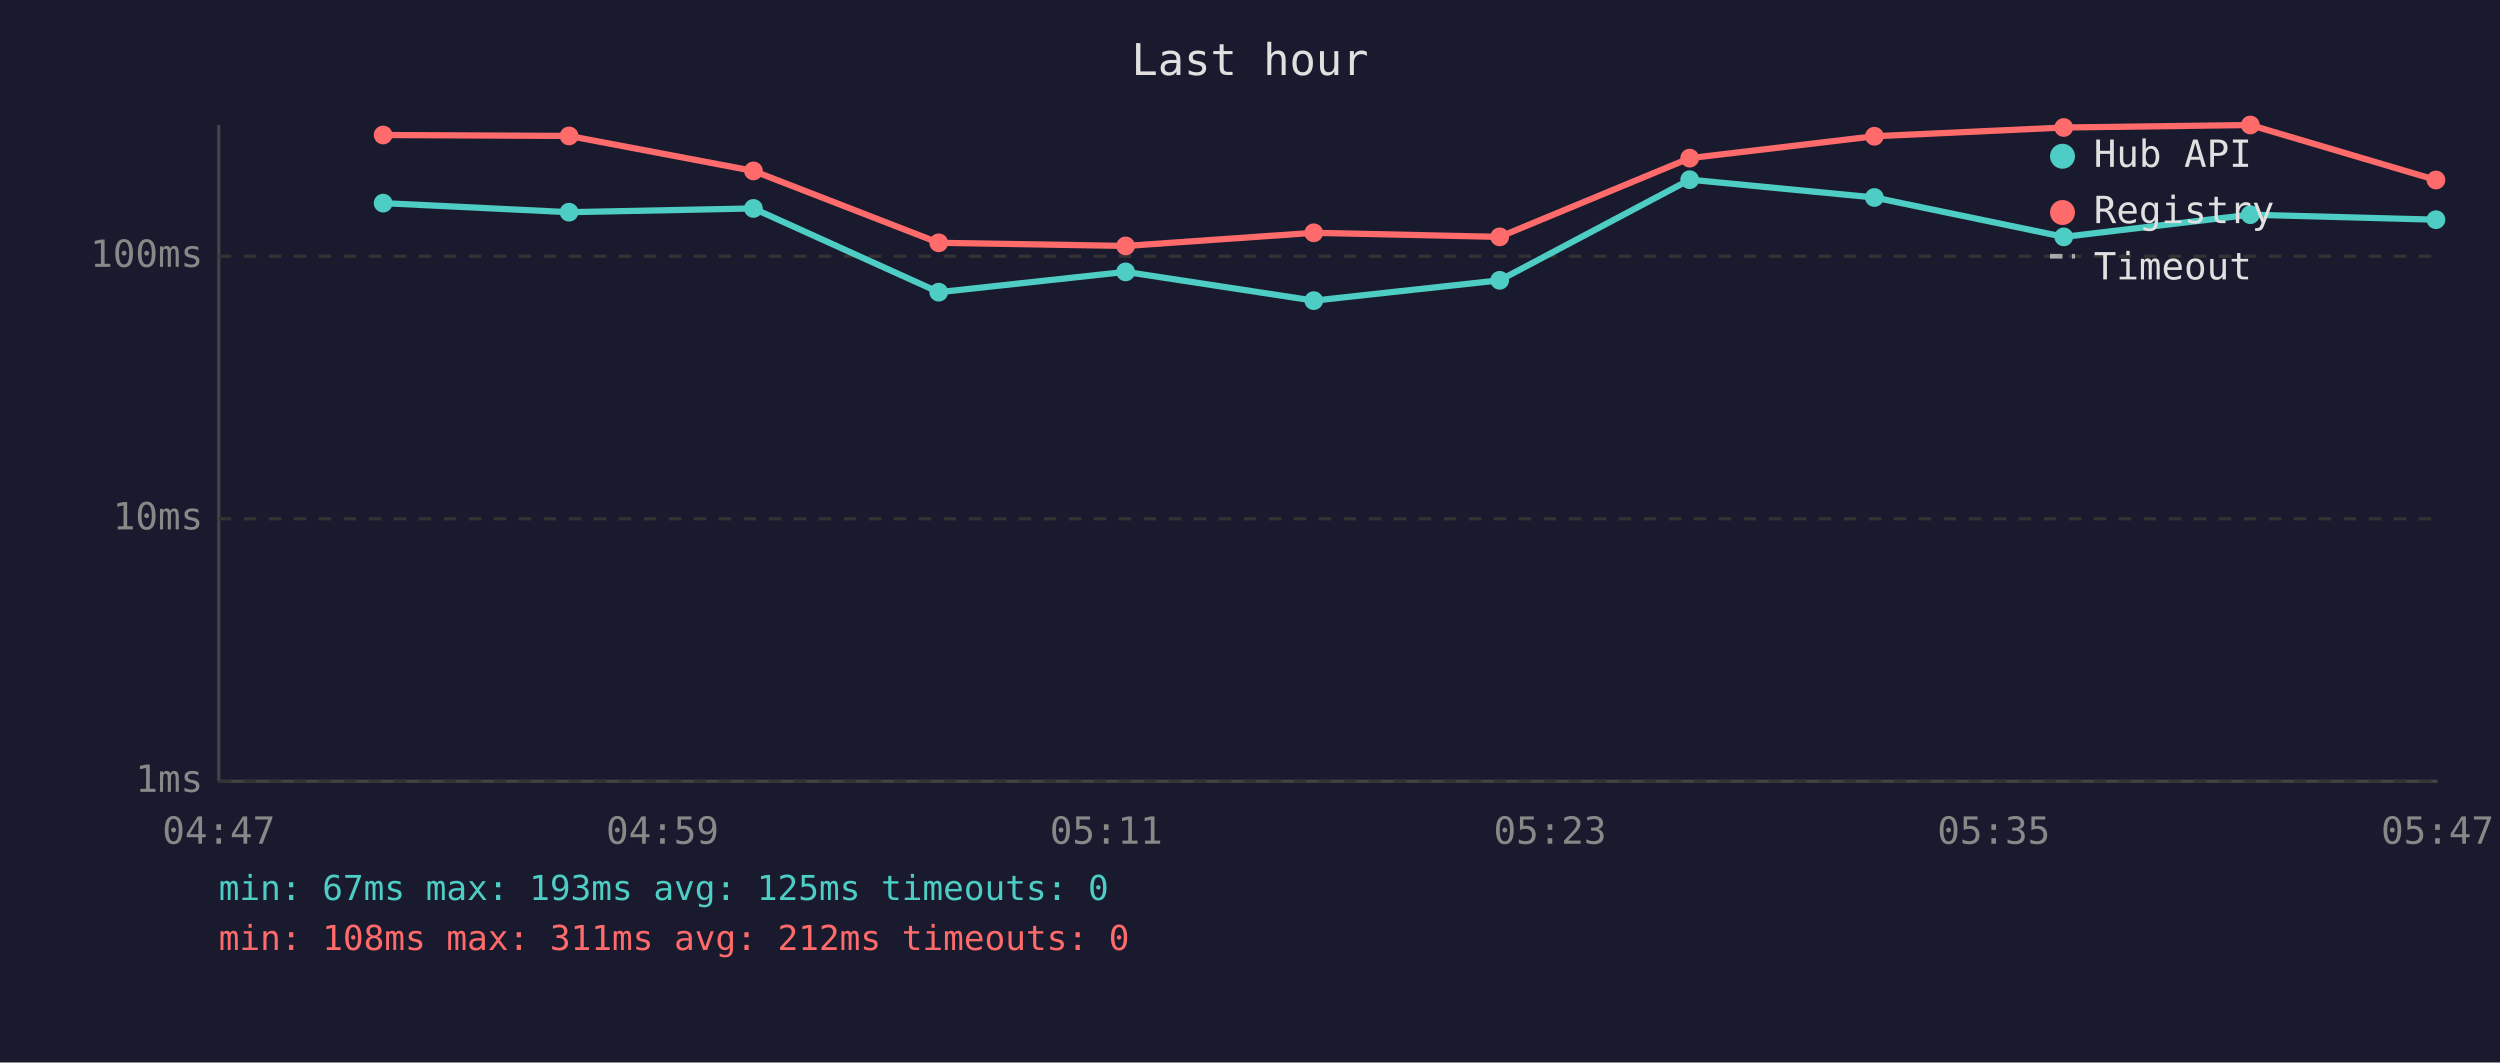
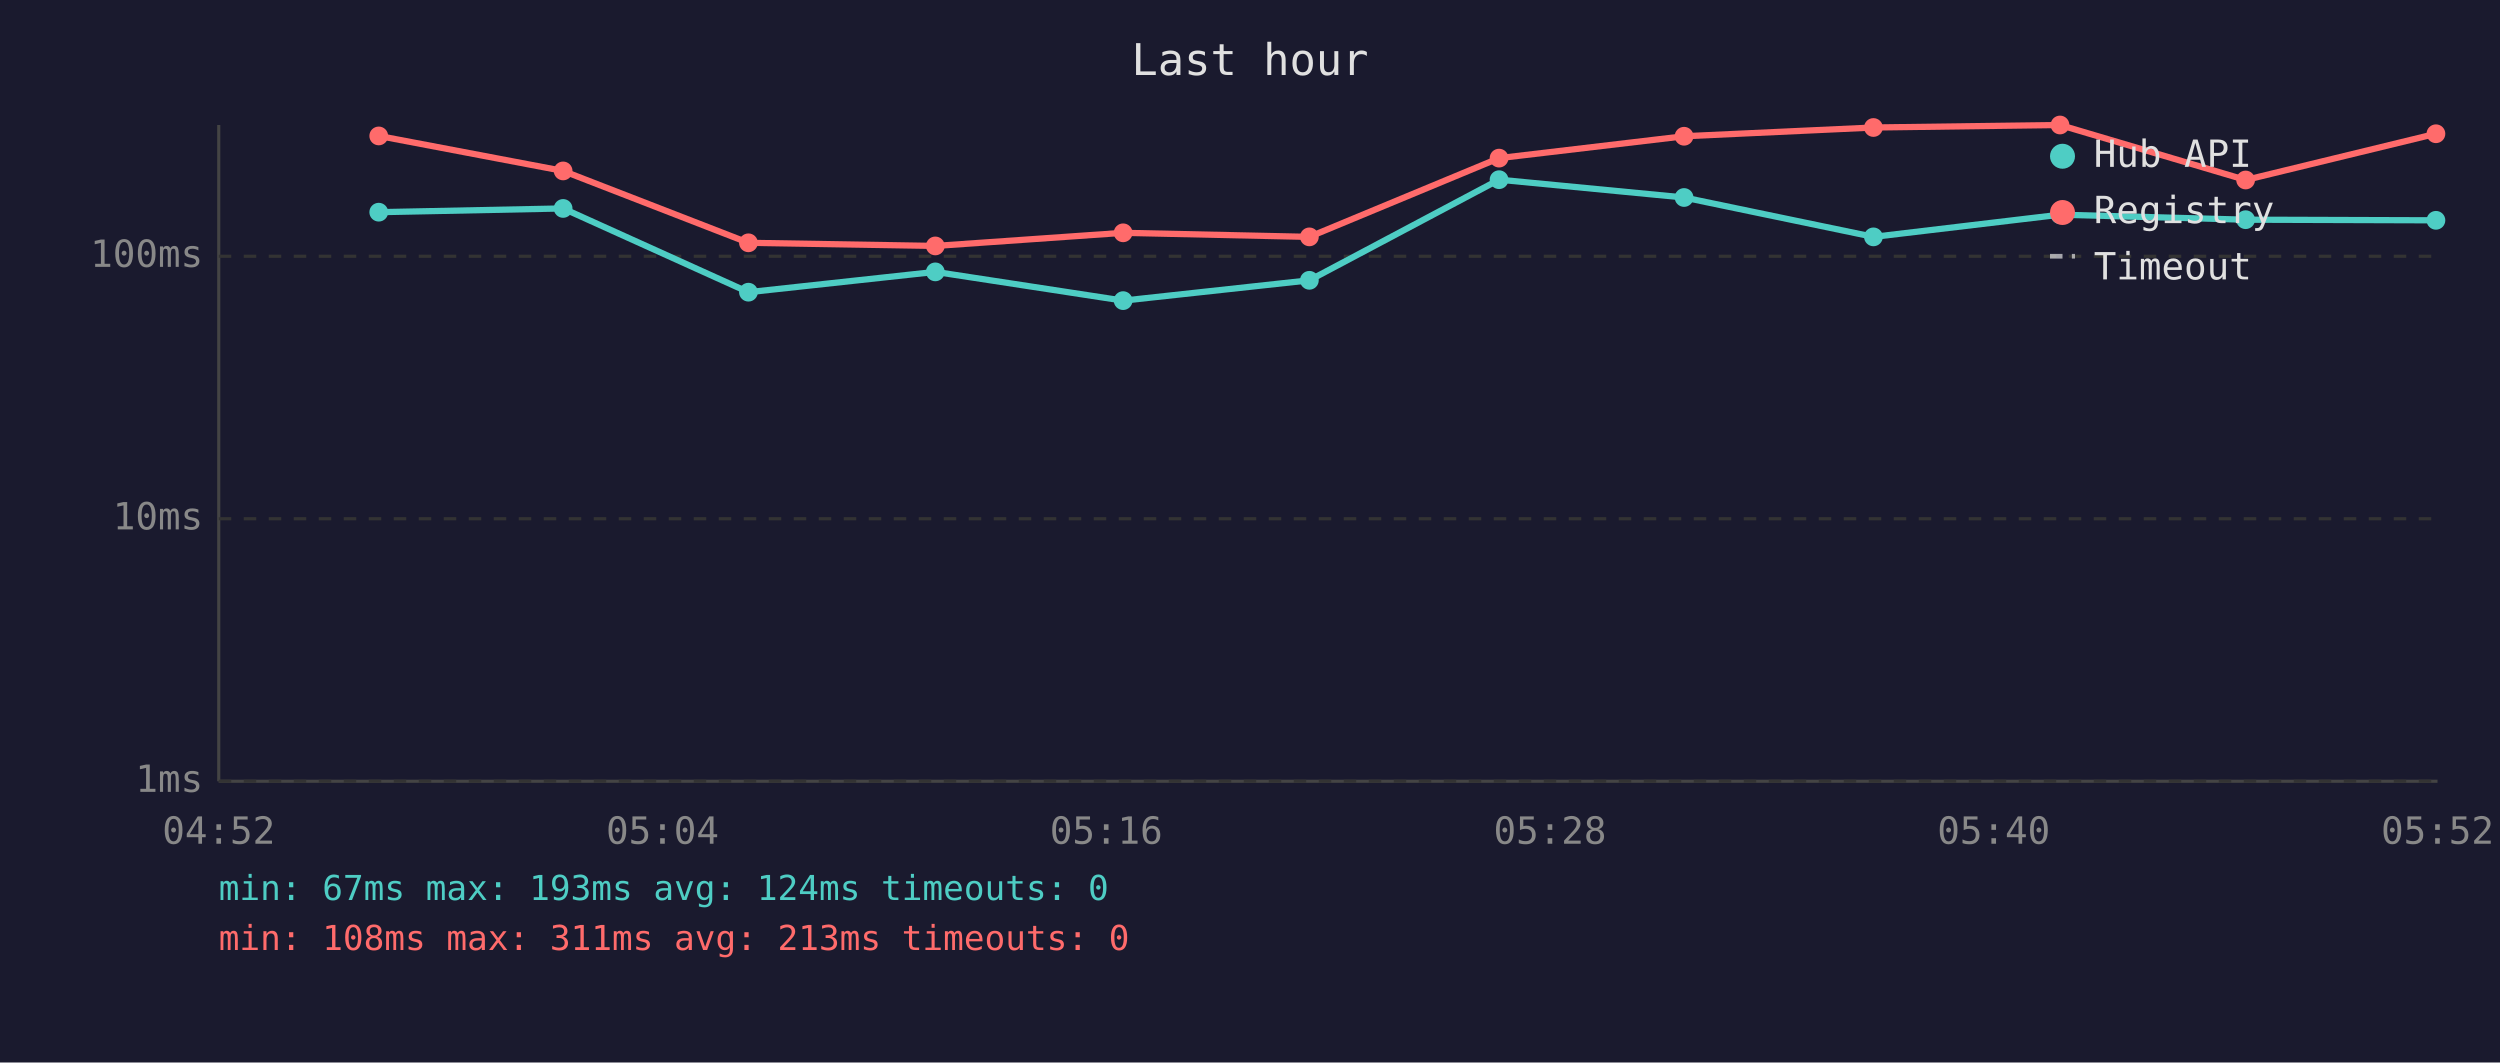
<svg xmlns="http://www.w3.org/2000/svg" viewBox="0 0 800 340" font-family="monospace" font-size="12">
  <rect width="800" height="340" fill="#1a1a2e" />
  <text x="400" y="24" fill="#e0e0e0" font-size="14" text-anchor="middle">Last hour</text>
  <line x1="70" y1="40" x2="70" y2="250" stroke="#444" stroke-width="1" />
  <line x1="70" y1="250" x2="780" y2="250" stroke="#444" stroke-width="1" />
  <line x1="70" y1="250" x2="780" y2="250" stroke="#333" stroke-width="1" stroke-dasharray="4" />
  <text x="65" y="250" fill="#888" text-anchor="end" dominant-baseline="middle">1ms</text>
  <line x1="70" y1="166" x2="780" y2="166" stroke="#333" stroke-width="1" stroke-dasharray="4" />
  <text x="65" y="166" fill="#888" text-anchor="end" dominant-baseline="middle">10ms</text>
  <line x1="70" y1="82" x2="780" y2="82" stroke="#333" stroke-width="1" stroke-dasharray="4" />
  <text x="65" y="82" fill="#888" text-anchor="end" dominant-baseline="middle">100ms</text>
-   <text x="70" y="270" fill="#888" text-anchor="middle">04:47</text>
-   <text x="212" y="270" fill="#888" text-anchor="middle">04:59</text>
-   <text x="354" y="270" fill="#888" text-anchor="middle">05:11</text>
-   <text x="496" y="270" fill="#888" text-anchor="middle">05:23</text>
-   <text x="638" y="270" fill="#888" text-anchor="middle">05:35</text>
-   <text x="780" y="270" fill="#888" text-anchor="middle">05:47</text>
-   <polyline points="122.6,65.0 182.1,67.9 241.1,66.7 300.4,93.5 360.2,87.0 420.4,96.2 479.9,89.7 540.7,57.5 599.8,63.2 660.4,75.8 720.1,68.7 779.5,70.3" fill="none" stroke="#4ecdc4" stroke-width="2" opacity="1" />
-   <circle cx="122.6" cy="65.0" r="3" fill="#4ecdc4" />
-   <circle cx="182.1" cy="67.9" r="3" fill="#4ecdc4" />
-   <circle cx="241.1" cy="66.7" r="3" fill="#4ecdc4" />
-   <circle cx="300.4" cy="93.5" r="3" fill="#4ecdc4" />
-   <circle cx="360.2" cy="87.0" r="3" fill="#4ecdc4" />
-   <circle cx="420.4" cy="96.2" r="3" fill="#4ecdc4" />
-   <circle cx="479.9" cy="89.7" r="3" fill="#4ecdc4" />
-   <circle cx="540.7" cy="57.5" r="3" fill="#4ecdc4" />
-   <circle cx="599.8" cy="63.2" r="3" fill="#4ecdc4" />
-   <circle cx="660.4" cy="75.8" r="3" fill="#4ecdc4" />
-   <circle cx="720.1" cy="68.7" r="3" fill="#4ecdc4" />
-   <circle cx="779.5" cy="70.3" r="3" fill="#4ecdc4" />
-   <polyline points="122.6,43.2 182.1,43.5 241.1,54.7 300.4,77.7 360.2,78.7 420.4,74.5 479.9,75.8 540.7,50.6 599.8,43.6 660.4,40.8 720.1,40.0 779.5,57.6" fill="none" stroke="#ff6b6b" stroke-width="2" opacity="1" />
-   <circle cx="122.6" cy="43.2" r="3" fill="#ff6b6b" />
-   <circle cx="182.1" cy="43.5" r="3" fill="#ff6b6b" />
-   <circle cx="241.1" cy="54.7" r="3" fill="#ff6b6b" />
-   <circle cx="300.4" cy="77.7" r="3" fill="#ff6b6b" />
-   <circle cx="360.2" cy="78.7" r="3" fill="#ff6b6b" />
-   <circle cx="420.4" cy="74.5" r="3" fill="#ff6b6b" />
-   <circle cx="479.9" cy="75.8" r="3" fill="#ff6b6b" />
-   <circle cx="540.7" cy="50.6" r="3" fill="#ff6b6b" />
-   <circle cx="599.8" cy="43.6" r="3" fill="#ff6b6b" />
-   <circle cx="660.4" cy="40.8" r="3" fill="#ff6b6b" />
-   <circle cx="720.1" cy="40.0" r="3" fill="#ff6b6b" />
-   <circle cx="779.5" cy="57.6" r="3" fill="#ff6b6b" />
+   <text x="70" y="270" fill="#888" text-anchor="middle">04:52</text>
+   <text x="212" y="270" fill="#888" text-anchor="middle">05:04</text>
+   <text x="354" y="270" fill="#888" text-anchor="middle">05:16</text>
+   <text x="496" y="270" fill="#888" text-anchor="middle">05:28</text>
+   <text x="638" y="270" fill="#888" text-anchor="middle">05:40</text>
+   <text x="780" y="270" fill="#888" text-anchor="middle">05:52</text>
+   <polyline points="121.2,67.9 180.2,66.7 239.5,93.5 299.3,87.0 359.4,96.2 419.0,89.7 479.7,57.5 538.9,63.2 599.5,75.8 659.2,68.7 718.6,70.3 779.5,70.5" fill="none" stroke="#4ecdc4" stroke-width="2" opacity="1" />
+   <circle cx="121.2" cy="67.9" r="3" fill="#4ecdc4" />
+   <circle cx="180.2" cy="66.7" r="3" fill="#4ecdc4" />
+   <circle cx="239.5" cy="93.5" r="3" fill="#4ecdc4" />
+   <circle cx="299.3" cy="87.0" r="3" fill="#4ecdc4" />
+   <circle cx="359.4" cy="96.2" r="3" fill="#4ecdc4" />
+   <circle cx="419.0" cy="89.7" r="3" fill="#4ecdc4" />
+   <circle cx="479.7" cy="57.5" r="3" fill="#4ecdc4" />
+   <circle cx="538.9" cy="63.2" r="3" fill="#4ecdc4" />
+   <circle cx="599.5" cy="75.8" r="3" fill="#4ecdc4" />
+   <circle cx="659.2" cy="68.7" r="3" fill="#4ecdc4" />
+   <circle cx="718.6" cy="70.3" r="3" fill="#4ecdc4" />
+   <circle cx="779.5" cy="70.5" r="3" fill="#4ecdc4" />
+   <polyline points="121.2,43.5 180.2,54.7 239.5,77.7 299.3,78.7 359.4,74.5 419.0,75.8 479.7,50.6 538.9,43.6 599.5,40.8 659.2,40.0 718.6,57.6 779.5,42.8" fill="none" stroke="#ff6b6b" stroke-width="2" opacity="1" />
+   <circle cx="121.2" cy="43.5" r="3" fill="#ff6b6b" />
+   <circle cx="180.2" cy="54.7" r="3" fill="#ff6b6b" />
+   <circle cx="239.5" cy="77.7" r="3" fill="#ff6b6b" />
+   <circle cx="299.3" cy="78.7" r="3" fill="#ff6b6b" />
+   <circle cx="359.4" cy="74.5" r="3" fill="#ff6b6b" />
+   <circle cx="419.0" cy="75.8" r="3" fill="#ff6b6b" />
+   <circle cx="479.7" cy="50.6" r="3" fill="#ff6b6b" />
+   <circle cx="538.9" cy="43.6" r="3" fill="#ff6b6b" />
+   <circle cx="599.5" cy="40.8" r="3" fill="#ff6b6b" />
+   <circle cx="659.2" cy="40.0" r="3" fill="#ff6b6b" />
+   <circle cx="718.6" cy="57.6" r="3" fill="#ff6b6b" />
+   <circle cx="779.5" cy="42.8" r="3" fill="#ff6b6b" />
  <circle cx="660" cy="50" r="4" fill="#4ecdc4" />
  <text x="670" y="50" fill="#e0e0e0" dominant-baseline="middle">Hub API</text>
  <circle cx="660" cy="68" r="4" fill="#ff6b6b" />
  <text x="670" y="68" fill="#e0e0e0" dominant-baseline="middle">Registry</text>
  <line x1="656" y1="82" x2="664" y2="82" stroke="#e0e0e0" stroke-width="1.5" stroke-dasharray="4,3" opacity="0.7" />
  <text x="670" y="86" fill="#e0e0e0" dominant-baseline="middle">Timeout</text>
-   <text x="70" y="288" fill="#4ecdc4" font-size="11">min: 67ms  max: 193ms  avg: 125ms  timeouts: 0</text>
-   <text x="70" y="304" fill="#ff6b6b" font-size="11">min: 108ms  max: 311ms  avg: 212ms  timeouts: 0</text>
+   <text x="70" y="288" fill="#4ecdc4" font-size="11">min: 67ms  max: 193ms  avg: 124ms  timeouts: 0</text>
+   <text x="70" y="304" fill="#ff6b6b" font-size="11">min: 108ms  max: 311ms  avg: 213ms  timeouts: 0</text>
</svg>
